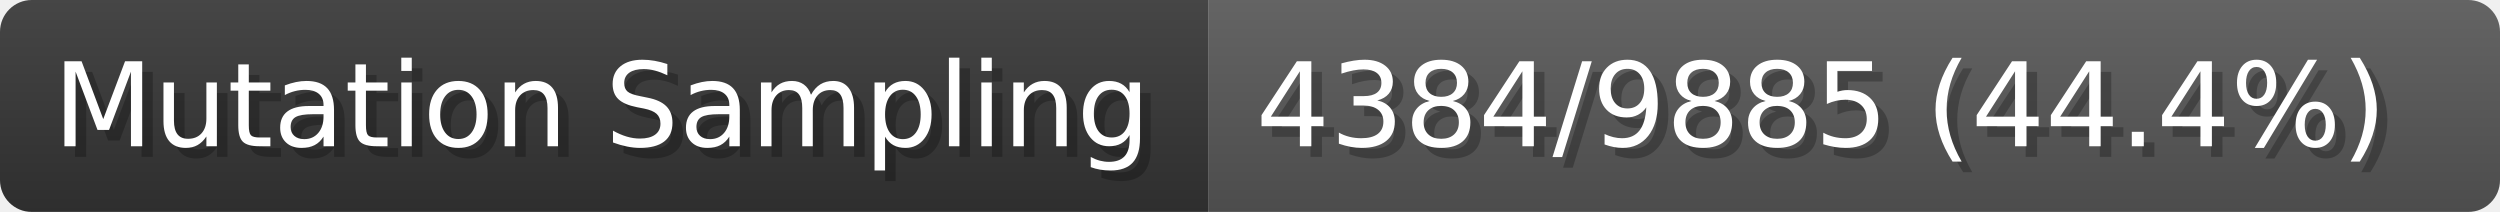
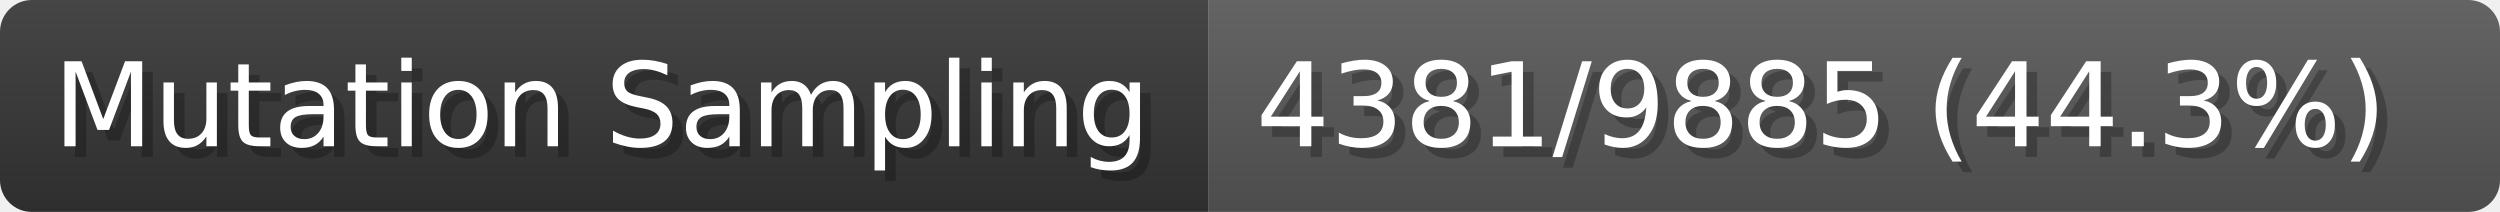
- <svg xmlns="http://www.w3.org/2000/svg" width="235.9" height="20" viewBox="0 0 2359 200" role="img" aria-label="Mutation Sampling: 4384/9885 (44.4%)">
+ <svg xmlns="http://www.w3.org/2000/svg" width="235.9" height="20" viewBox="0 0 2359 200" role="img" aria-label="Mutation Sampling: 4381/9885 (44.3%)">
  <linearGradient id="a" x2="0" y2="100%">
    <stop offset="0" stop-opacity=".1" stop-color="#EEE" />
    <stop offset="1" stop-opacity=".1" />
  </linearGradient>
  <mask id="m">
    <rect width="2359" height="200" rx="30" fill="#FFF" />
  </mask>
  <g mask="url(#m)">
    <rect width="1140" height="200" fill="#333" />
    <rect width="1219" height="200" fill="#555" x="1140" />
    <rect width="2359" height="200" fill="url(#a)" />
  </g>
  <g aria-hidden="true" fill="#fff" text-anchor="start" font-family="Verdana,DejaVu Sans,sans-serif" font-size="110">
    <text x="60" y="148" textLength="1040" fill="#000" opacity="0.25">Mutation Sampling</text>
    <text x="50" y="138" textLength="1040">Mutation Sampling</text>
-     <text x="1195" y="148" textLength="1119" fill="#000" opacity="0.25">4384/9885 (44.4%)</text>
-     <text x="1185" y="138" textLength="1119">4384/9885 (44.4%)</text>
+     <text x="1195" y="148" textLength="1119" fill="#000" opacity="0.25">4381/9885 (44.3%)</text>
+     <text x="1185" y="138" textLength="1119">4381/9885 (44.3%)</text>
  </g>
</svg>
